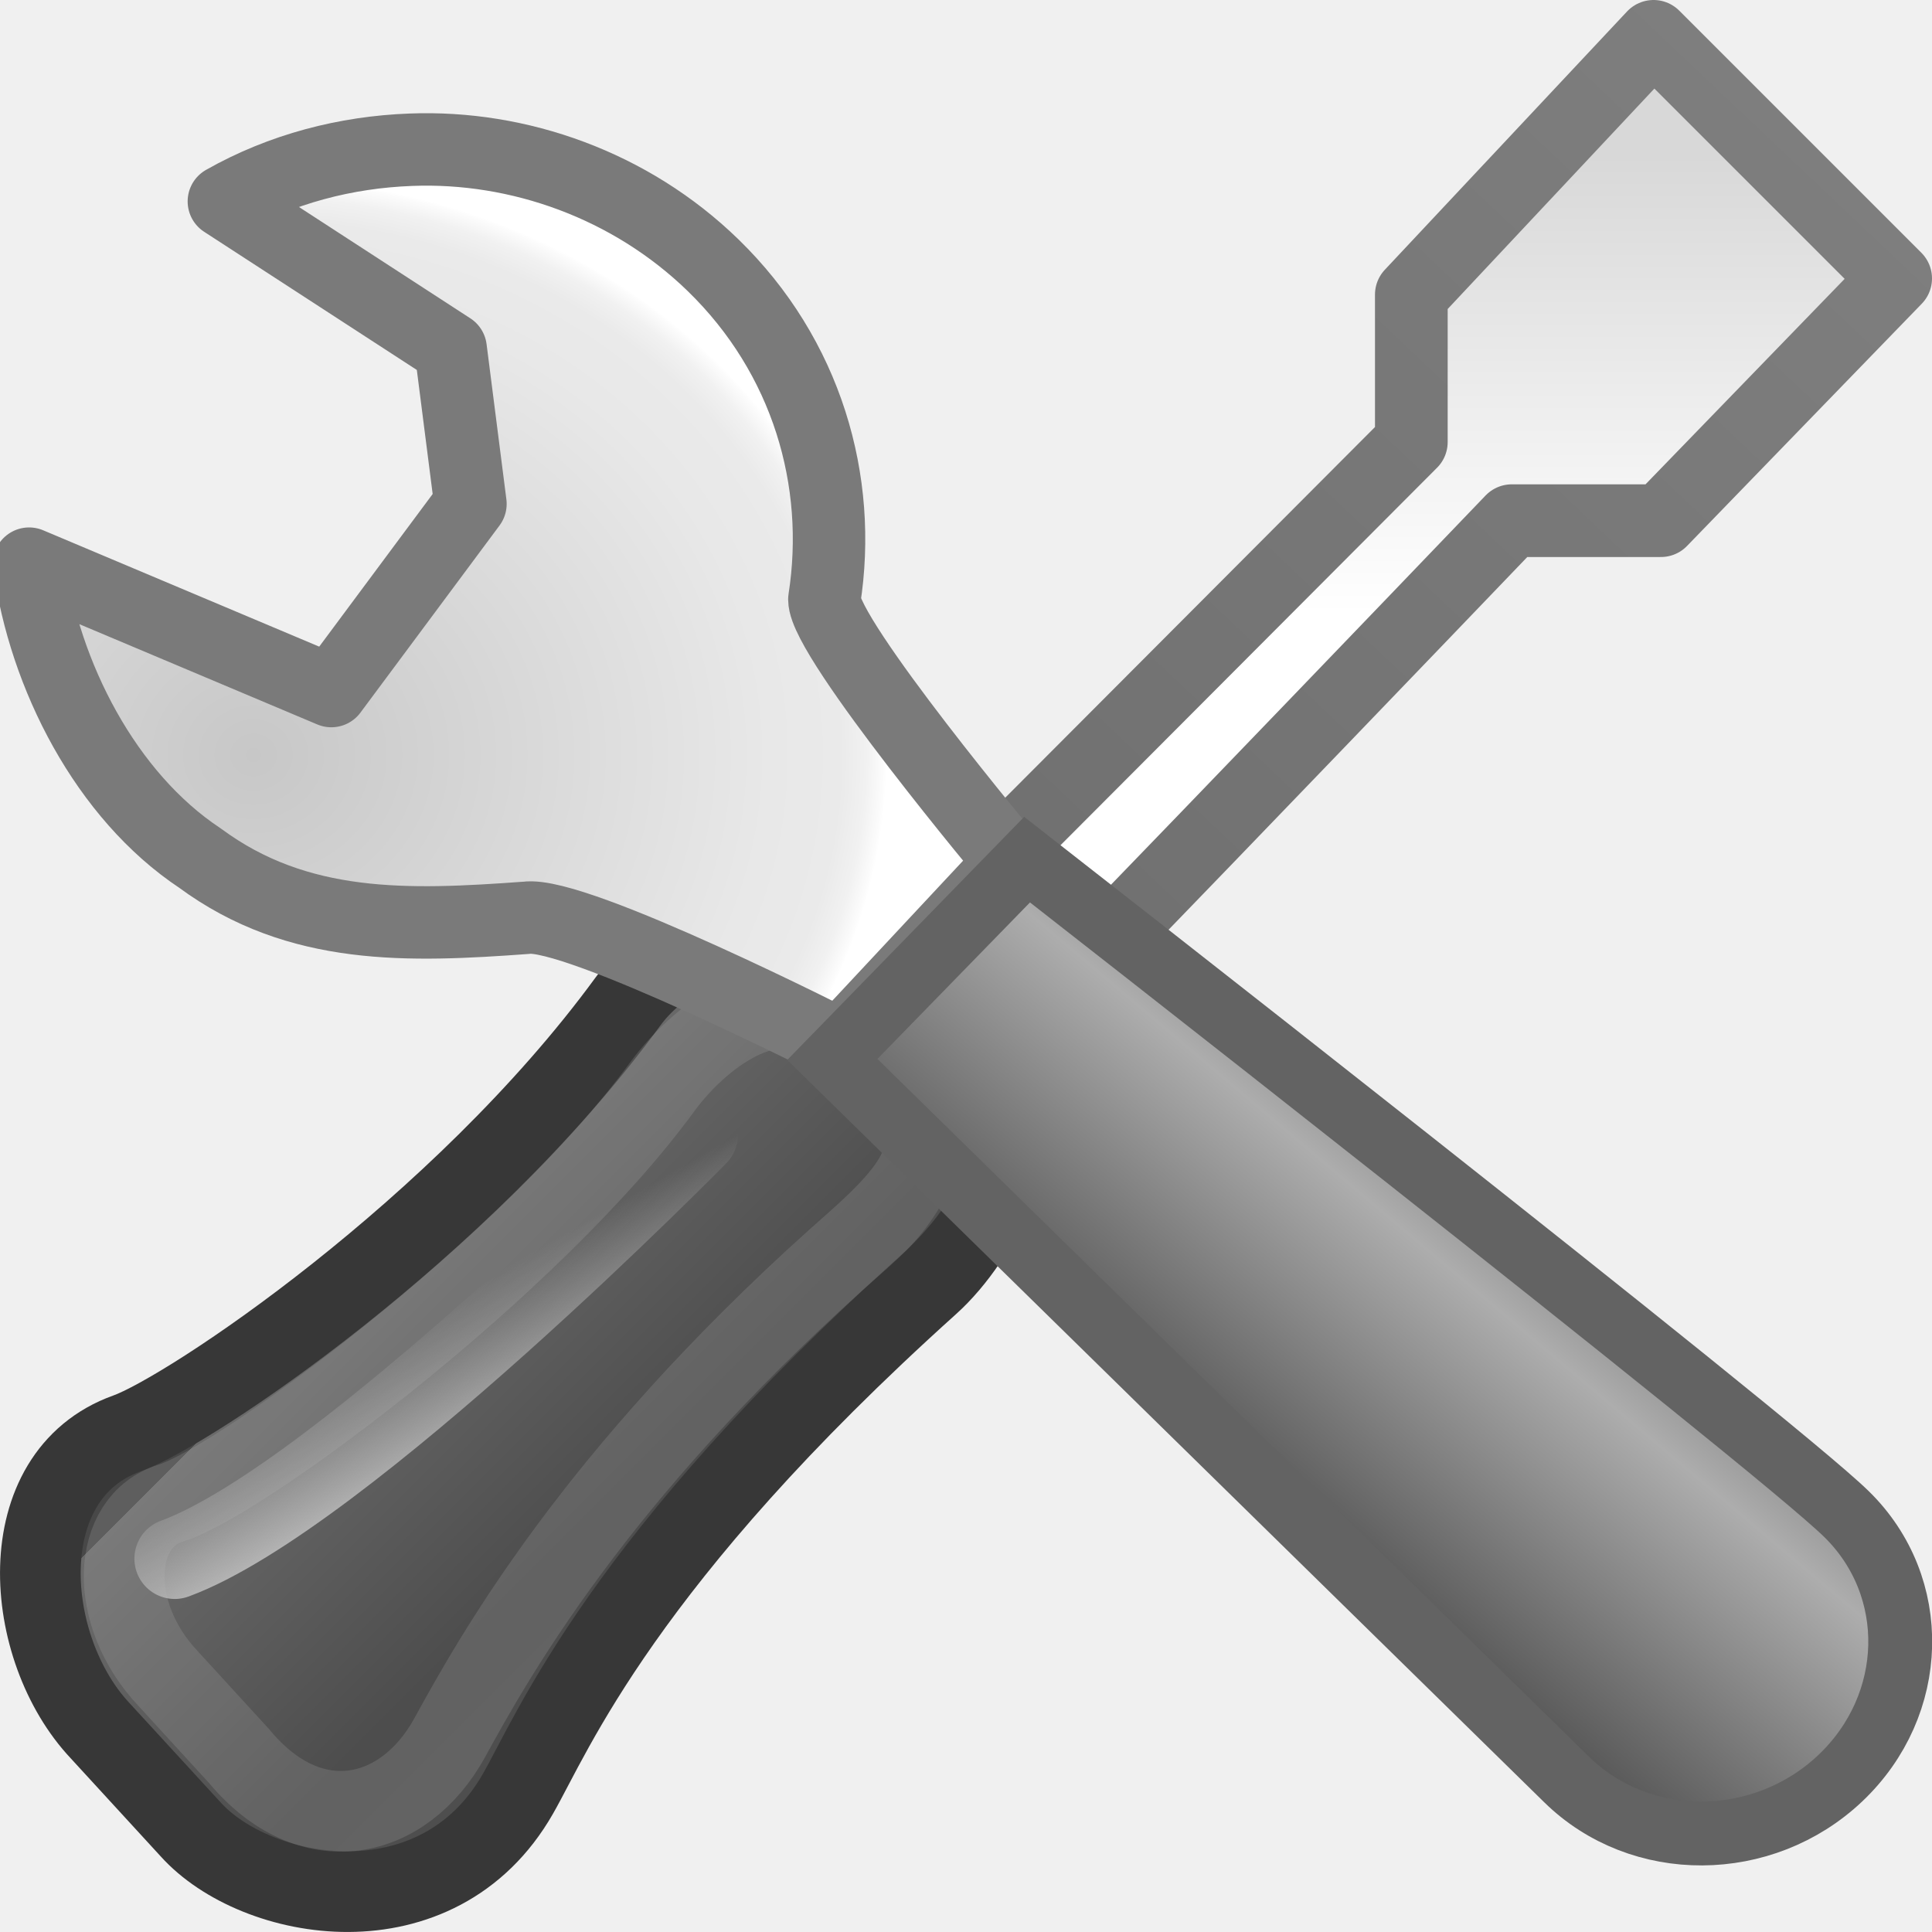
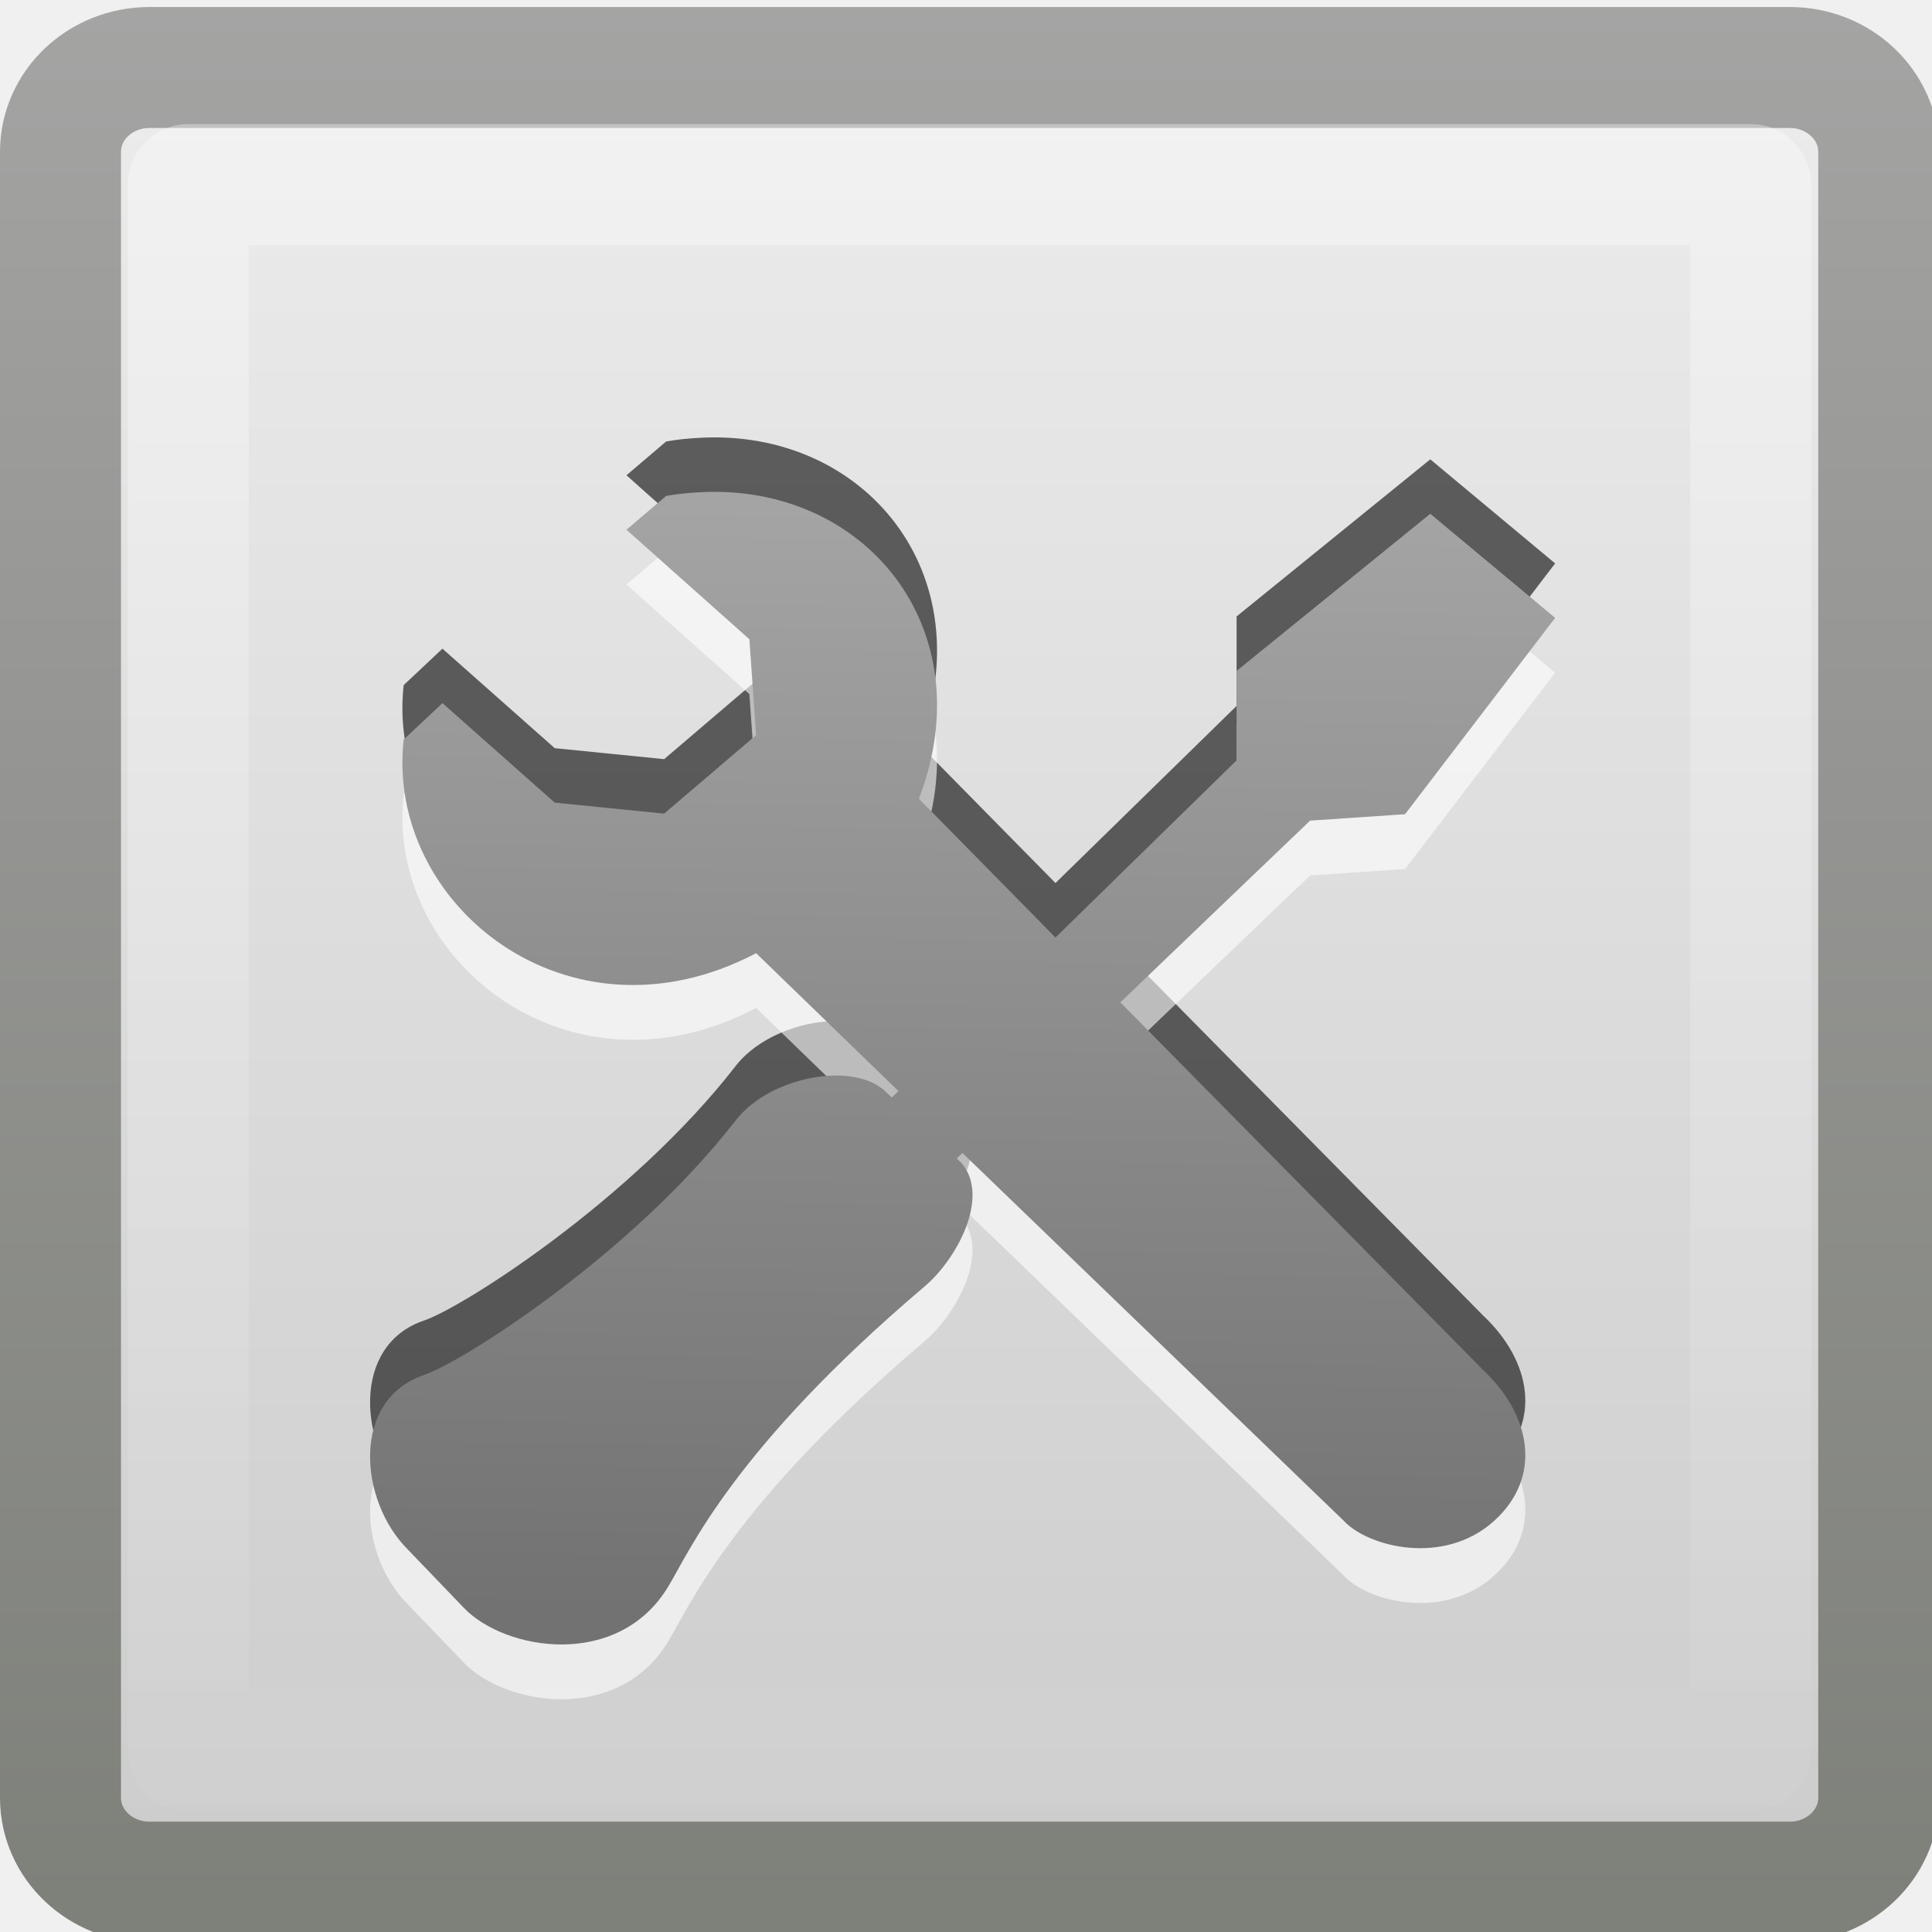
- <svg xmlns="http://www.w3.org/2000/svg" xmlns:xlink="http://www.w3.org/1999/xlink" width="16px" height="16px" id="svg4716">
-   <defs id="defs4718">
-     <linearGradient id="linearGradient3491">
-       <stop style="stop-color:#7e7e7e;stop-opacity:1;" offset="0" id="stop3493" />
-       <stop style="stop-color:#6f6f6f;stop-opacity:1;" offset="1" id="stop3495" />
+ <svg xmlns="http://www.w3.org/2000/svg" xmlns:xlink="http://www.w3.org/1999/xlink" version="1.0" width="16" height="16" id="svg2">
+   <defs id="defs4">
+     <linearGradient id="linearGradient3654">
+       <stop id="stop3656" style="stop-color:#727272;stop-opacity:1" offset="0" />
+       <stop id="stop3658" style="stop-color:#b2b2b2;stop-opacity:1" offset="1" />
    </linearGradient>
-     <linearGradient xlink:href="#linearGradient3491" id="linearGradient4693" gradientUnits="userSpaceOnUse" gradientTransform="matrix(0.1253371,0,0,0.1253371,-9.7308523e-3,-3.3422994e-2)" x1="119.061" y1="7.76" x2="64.495" y2="65.393" />
-     <linearGradient id="linearGradient5546" gradientUnits="userSpaceOnUse" x1="63.999" y1="3.1" x2="63.999" y2="122.899">
-       <stop offset="0" style="stop-color:#d8d8d8;stop-opacity:1;" id="stop5548" />
-       <stop offset="1" style="stop-color:#ffffff;stop-opacity:1;" id="stop5550" />
+     <linearGradient id="linearGradient48779">
+       <stop id="stop48781" style="stop-color:#aaaaaa;stop-opacity:1" offset="0" />
+       <stop id="stop48783" style="stop-color:#7e807a;stop-opacity:1" offset="1" />
    </linearGradient>
-     <linearGradient xlink:href="#linearGradient5546" id="linearGradient4691" gradientUnits="userSpaceOnUse" gradientTransform="matrix(0.3529738,0,0,0.3488491,-0.7165855,7.0308022e-2)" x1="39.98" y1="3.472" x2="39.98" y2="14.369" />
-     <linearGradient id="linearGradient3087-697-449-219-528">
-       <stop id="stop3326" offset="0" style="stop-color:#484848;stop-opacity:1;" />
-       <stop style="stop-color:#878787;stop-opacity:1;" offset="0" id="stop3328" />
-       <stop id="stop3330" offset="0" style="stop-color:#6b6b6b;stop-opacity:1;" />
-       <stop style="stop-color:#4d4d4d;stop-opacity:1;" offset="0.75" id="stop3332" />
-       <stop id="stop3334" offset="1" style="stop-color:#4e4e4e;stop-opacity:1;" />
+     <linearGradient x1="27.983" y1="3.358" x2="27.983" y2="45.06" id="linearGradient2436" xlink:href="#linearGradient48779" gradientUnits="userSpaceOnUse" gradientTransform="matrix(0.489342,0,0,0.4394995,0.7568675,1.946622)" />
+     <linearGradient id="linearGradient3299">
+       <stop id="stop3301" style="stop-color:#cdcdcd;stop-opacity:1" offset="0" />
+       <stop id="stop3303" style="stop-color:#f1f1f1;stop-opacity:1" offset="1" />
    </linearGradient>
-     <linearGradient xlink:href="#linearGradient3087-697-449-219-528" id="linearGradient4688" gradientUnits="userSpaceOnUse" gradientTransform="matrix(0.36121,0,0,0.3610355,-0.8614017,-0.7372702)" x1="9.75" y1="32.284" x2="16.915" y2="39.443" />
-     <linearGradient id="linearGradient2257-675-775-707-398">
-       <stop id="stop3344" offset="0" style="stop-color:#bababa;stop-opacity:1;" />
-       <stop id="stop3346" offset="1" style="stop-color:#bababa;stop-opacity:0;" />
+     <linearGradient x1="17.839" y1="43.791" x2="17.839" y2="4.86" id="linearGradient2434" xlink:href="#linearGradient3299" gradientUnits="userSpaceOnUse" gradientTransform="matrix(0.489342,0,0,0.4394995,0.7568675,1.946622)" />
+     <linearGradient id="linearGradient2238">
+       <stop id="stop2240" style="stop-color:#ffffff;stop-opacity:1" offset="0" />
+       <stop id="stop2242" style="stop-color:#ffffff;stop-opacity:0" offset="1" />
    </linearGradient>
-     <linearGradient xlink:href="#linearGradient2257-675-775-707-398" id="linearGradient4685" gradientUnits="userSpaceOnUse" gradientTransform="matrix(0.4142578,-1.0838118e-2,1.0843358e-2,0.4140577,-1.249465,-2.74681)" x1="12.005" y1="35.688" x2="10.651" y2="33.195" />
-     <radialGradient gradientUnits="userSpaceOnUse" r="38.529" cy="46.23" cx="24.476" id="XMLID_27_">
-       <stop id="stop41" style="stop-color:#C7C7C7" offset="0" />
-       <stop id="stop43" style="stop-color:#E8E8E8" offset="0.674" />
-       <stop id="stop45" style="stop-color:#EAEAEA" offset="0.766" />
-       <stop id="stop47" style="stop-color:#F1F1F1" offset="0.799" />
-       <stop id="stop49" style="stop-color:#FCFCFC" offset="0.822" />
-       <stop id="stop51" style="stop-color:#FFFFFF" offset="0.826" />
-     </radialGradient>
-     <radialGradient xlink:href="#XMLID_27_" id="radialGradient4700" cx="2.373" cy="6.445" fx="2.373" fy="6.445" r="3.859" gradientTransform="matrix(1.643444,0,0,1.498946,-1.798163,-3.407151)" gradientUnits="userSpaceOnUse" />
-     <linearGradient y2="97.54" x2="81.368" y1="78.295" x1="98.114" gradientUnits="userSpaceOnUse" id="XMLID_28_-22" gradientTransform="matrix(1.073777,0,0,1.073777,-0.375232,-8.763203)">
-       <stop id="stop3800" style="stop-color:#9a9a9a" offset="0.045" />
-       <stop id="stop3802" style="stop-color:#adadad;stop-opacity:1;" offset="0.169" />
-       <stop id="stop3804" style="stop-color:#4b4b4b;stop-opacity:1;" offset="1" />
-     </linearGradient>
-     <linearGradient xlink:href="#XMLID_28_-22" id="linearGradient4001" gradientUnits="userSpaceOnUse" gradientTransform="matrix(0.1343184,0,0,0.1303509,-0.688891,-3.8103852e-2)" x1="98.114" y1="78.295" x2="81.368" y2="97.54" />
+     <linearGradient x1="24.676" y1="4.158" x2="24.676" y2="46.698" id="linearGradient2431" xlink:href="#linearGradient2238" gradientUnits="userSpaceOnUse" gradientTransform="matrix(0.4662131,0,0,0.4098299,0.810318,3.076361)" />
+     <linearGradient x1="101.242" y1="41.692" x2="101.88" y2="-6.786" id="linearGradient3639" xlink:href="#linearGradient3654" gradientUnits="userSpaceOnUse" gradientTransform="matrix(0.2566016,0,0,0.241958,-13.04899,9.245085)" />
  </defs>
-   <g id="layer1">
-     <path id="path2144" d="M 7.181,9.816 C 7.516,9.532 12.52,4.312 12.52,4.312 L 13.755,4.312 L 15.699,2.306 L 13.694,0.301 L 11.688,2.44 L 11.688,3.661 L 6.446,8.916 C 6.204,9.155 6.872,10.078 7.181,9.816 z" style="fill:url(#linearGradient4691);fill-opacity:1;fill-rule:nonzero;stroke:url(#linearGradient4693);stroke-width:0.602;stroke-linecap:butt;stroke-linejoin:round;marker:none;marker-start:none;marker-mid:none;marker-end:none;stroke-miterlimit:4;stroke-dasharray:none;stroke-dashoffset:0;stroke-opacity:1;visibility:visible;display:inline;overflow:visible" />
-     <path id="path2142" d="M 1.577,15.148 C 2.118,15.751 3.622,16.023 4.289,14.856 C 4.58,14.348 5.15,12.923 7.695,10.634 C 8.122,10.25 8.575,9.372 8.191,8.898 L 7.198,7.905 C 6.792,7.454 5.662,7.664 5.199,8.296 C 3.817,10.185 1.561,11.689 1.052,11.871 C 0.078,12.219 0.187,13.653 0.832,14.336 L 1.577,15.148 z" style="fill:url(#linearGradient4688);fill-opacity:1;fill-rule:nonzero;stroke:#373737;stroke-width:0.668;stroke-linecap:round;stroke-linejoin:round;marker:none;marker-start:none;marker-mid:none;marker-end:none;stroke-miterlimit:4;stroke-dasharray:none;stroke-dashoffset:0;stroke-opacity:1;visibility:visible;display:inline;overflow:visible" />
-     <path id="path3103" d="M 5.777,9.399 C 5.777,9.399 2.829,12.399 1.447,12.908" style="fill:none;fill-opacity:1;fill-rule:nonzero;stroke:url(#linearGradient4685);stroke-width:0.668;stroke-linecap:round;stroke-linejoin:round;marker:none;marker-start:none;marker-mid:none;marker-end:none;stroke-miterlimit:4;stroke-dasharray:none;stroke-dashoffset:0;stroke-opacity:1;visibility:visible;display:inline;overflow:visible" />
-     <path style="opacity:0.199;fill:none;fill-opacity:1;fill-rule:nonzero;stroke:#bababa;stroke-width:0.668;stroke-linecap:butt;stroke-linejoin:miter;marker:none;marker-start:none;marker-mid:none;marker-end:none;stroke-miterlimit:4;stroke-dasharray:none;stroke-dashoffset:0;stroke-opacity:1;visibility:visible;display:inline;overflow:visible" d="M 1.978,14.541 C 2.571,15.258 3.347,15.081 3.726,14.388 C 4.095,13.715 4.923,12.233 6.923,10.434 C 7.259,10.132 7.876,9.645 7.575,9.272 L 6.794,8.492 C 6.474,8.137 5.848,8.505 5.483,9.002 C 4.398,10.487 1.998,12.268 1.414,12.448 C 0.921,12.599 0.886,13.366 1.393,13.902 L 1.978,14.541 z" id="path2270" />
-     <path style="fill:url(#radialGradient4700);fill-opacity:1;stroke:#7a7a7a;stroke-width:0.6;stroke-miterlimit:4;stroke-dasharray:none;stroke-opacity:1;display:inline;overflow:visible;stroke-linecap:butt;stroke-linejoin:round" d="M 3.402,1.24 C 2.866,1.26 2.332,1.397 1.854,1.668 L 3.732,2.888 L 3.896,4.173 L 2.744,5.723 L 0.241,4.668 C 0.367,5.594 0.877,6.59 1.657,7.107 C 2.47,7.707 3.382,7.672 4.357,7.601 C 4.767,7.541 6.959,8.656 6.959,8.656 L 8.375,7.14 C 8.375,7.14 6.827,5.291 6.827,4.964 C 6.98,3.984 6.682,2.951 5.905,2.196 C 5.223,1.533 4.296,1.205 3.402,1.24 z" id="path15" />
-     <path style="fill:url(#linearGradient4001);stroke:#636363;stroke-width:0.529;stroke-miterlimit:4;stroke-dasharray:none;stroke-opacity:1;display:inline;overflow:visible" id="path68" d="M 15.293,12.54 C 14.682,11.939 8.506,7.119 8.506,7.119 L 6.893,8.774 C 6.893,8.774 12.363,14.137 12.974,14.737 C 13.586,15.338 14.601,15.332 15.241,14.726 C 15.881,14.119 15.905,13.14 15.293,12.54 z" />
+   <g transform="translate(-8,-5.999996)" id="layer1">
+     <rect width="15.058" height="15.028" rx="0.737" ry="0.698" x="8.501" y="6.559" id="rect1316" style="fill:url(#linearGradient2434);fill-opacity:1;fill-rule:evenodd;stroke:url(#linearGradient2436);stroke-width:1.002;stroke-linecap:round;stroke-linejoin:round;stroke-miterlimit:4;stroke-opacity:1;stroke-dasharray:none;stroke-dashoffset:0" />
+     <rect width="12.94" height="12.97" rx="0" ry="0" x="9.559" y="7.529" id="rect2232" style="opacity:0.4;fill:none;stroke:url(#linearGradient2431);stroke-width:1.002;stroke-linecap:round;stroke-linejoin:round;stroke-miterlimit:4;stroke-opacity:1;stroke-dasharray:none;stroke-dashoffset:0" />
+     <path d="m 13.79,9.626 c -0.091,0.005 -0.178,0.013 -0.273,0.03 l -0.329,0.28 1.018,0.907 0.056,0.794 -0.762,0.65 -0.906,-0.091 -0.93,-0.824 c 0,0 -0.321,0.302 -0.321,0.302 -0.152,1.365 1.363,2.586 2.919,1.769 l 1.179,1.142 -0.056,0.053 -0.04,-0.038 c -0.095,-0.1 -0.257,-0.146 -0.433,-0.144 -0.294,0.004 -0.637,0.138 -0.818,0.37 -0.862,1.112 -2.265,2.003 -2.582,2.11 -0.608,0.205 -0.538,1.042 -0.136,1.444 l 0.465,0.484 c 0.338,0.355 1.276,0.513 1.692,-0.174 0.181,-0.299 0.537,-1.14 2.125,-2.488 0.267,-0.226 0.544,-0.742 0.305,-1.021 l -0.04,-0.038 c 0.014,-0.013 0.033,-0.031 0.048,-0.045 l 3.159,3.047 c 0.197,0.213 0.825,0.377 1.243,0 0.403,-0.364 0.306,-0.876 -0.088,-1.248 l -3.007,-3.047 c 0.779,-0.747 1.572,-1.505 1.572,-1.505 l 0.786,-0.053 1.243,-1.626 -1.034,-0.862 -1.604,1.301 0,0.741 -1.5,1.467 -1.131,-1.149 C 16.151,10.749 15.158,9.547 13.79,9.626 z" id="path2140" style="opacity:0.6;fill:#000000;fill-opacity:1;fill-rule:nonzero;stroke:none;stroke-width:1;marker:none;visibility:visible;display:inline;overflow:visible" />
+     <path d="m 13.79,10.531 c -0.091,0.005 -0.178,0.013 -0.273,0.03 l -0.329,0.28 1.018,0.907 0.056,0.794 -0.762,0.65 -0.906,-0.091 -0.93,-0.824 c 0,0 -0.321,0.302 -0.321,0.302 -0.152,1.365 1.363,2.586 2.919,1.769 l 1.179,1.142 -0.056,0.053 -0.04,-0.038 c -0.095,-0.1 -0.257,-0.146 -0.433,-0.144 -0.294,0.004 -0.637,0.138 -0.818,0.37 -0.862,1.112 -2.265,2.003 -2.582,2.11 -0.608,0.205 -0.538,1.042 -0.136,1.444 l 0.465,0.484 c 0.338,0.355 1.276,0.513 1.692,-0.174 0.181,-0.299 0.537,-1.14 2.125,-2.488 0.267,-0.226 0.544,-0.742 0.305,-1.021 l -0.04,-0.038 c 0.014,-0.013 0.033,-0.031 0.048,-0.045 l 3.159,3.047 c 0.197,0.213 0.825,0.377 1.243,0 0.403,-0.364 0.306,-0.876 -0.088,-1.248 l -3.007,-3.047 c 0.779,-0.747 1.572,-1.505 1.572,-1.505 l 0.786,-0.053 1.243,-1.626 -1.034,-0.862 -1.604,1.301 0,0.741 -1.5,1.467 -1.131,-1.149 c 0.541,-1.418 -0.452,-2.62 -1.82,-2.541 z" id="path3391" style="opacity:0.6;fill:#ffffff;fill-opacity:1;fill-rule:nonzero;stroke:none;stroke-width:1;marker:none;visibility:visible;display:inline;overflow:visible" />
+     <path d="m 13.79,10.077 c -0.091,0.005 -0.178,0.013 -0.273,0.03 l -0.329,0.28 1.018,0.907 0.056,0.794 -0.762,0.65 -0.906,-0.091 -0.93,-0.824 c 0,0 -0.321,0.302 -0.321,0.302 -0.152,1.365 1.363,2.586 2.919,1.769 l 1.179,1.142 -0.056,0.053 -0.04,-0.038 c -0.095,-0.1 -0.257,-0.146 -0.433,-0.144 -0.294,0.004 -0.637,0.138 -0.818,0.37 -0.862,1.112 -2.265,2.003 -2.582,2.11 -0.608,0.205 -0.538,1.042 -0.136,1.444 l 0.465,0.484 c 0.338,0.355 1.276,0.513 1.692,-0.174 0.181,-0.299 0.537,-1.14 2.125,-2.488 0.267,-0.226 0.544,-0.742 0.305,-1.021 l -0.04,-0.038 c 0.014,-0.013 0.033,-0.031 0.048,-0.045 l 3.159,3.047 c 0.197,0.213 0.825,0.377 1.243,0 0.403,-0.364 0.306,-0.876 -0.088,-1.248 l -3.007,-3.047 c 0.779,-0.747 1.572,-1.505 1.572,-1.505 l 0.786,-0.053 1.243,-1.626 -1.034,-0.862 -1.604,1.301 0,0.741 -1.5,1.467 -1.131,-1.149 C 16.151,11.2 15.158,9.998 13.79,10.077 z" id="path3381" style="fill:url(#linearGradient3639);fill-opacity:1;fill-rule:nonzero;stroke:none;stroke-width:1;marker:none;visibility:visible;display:inline;overflow:visible" />
  </g>
</svg>
